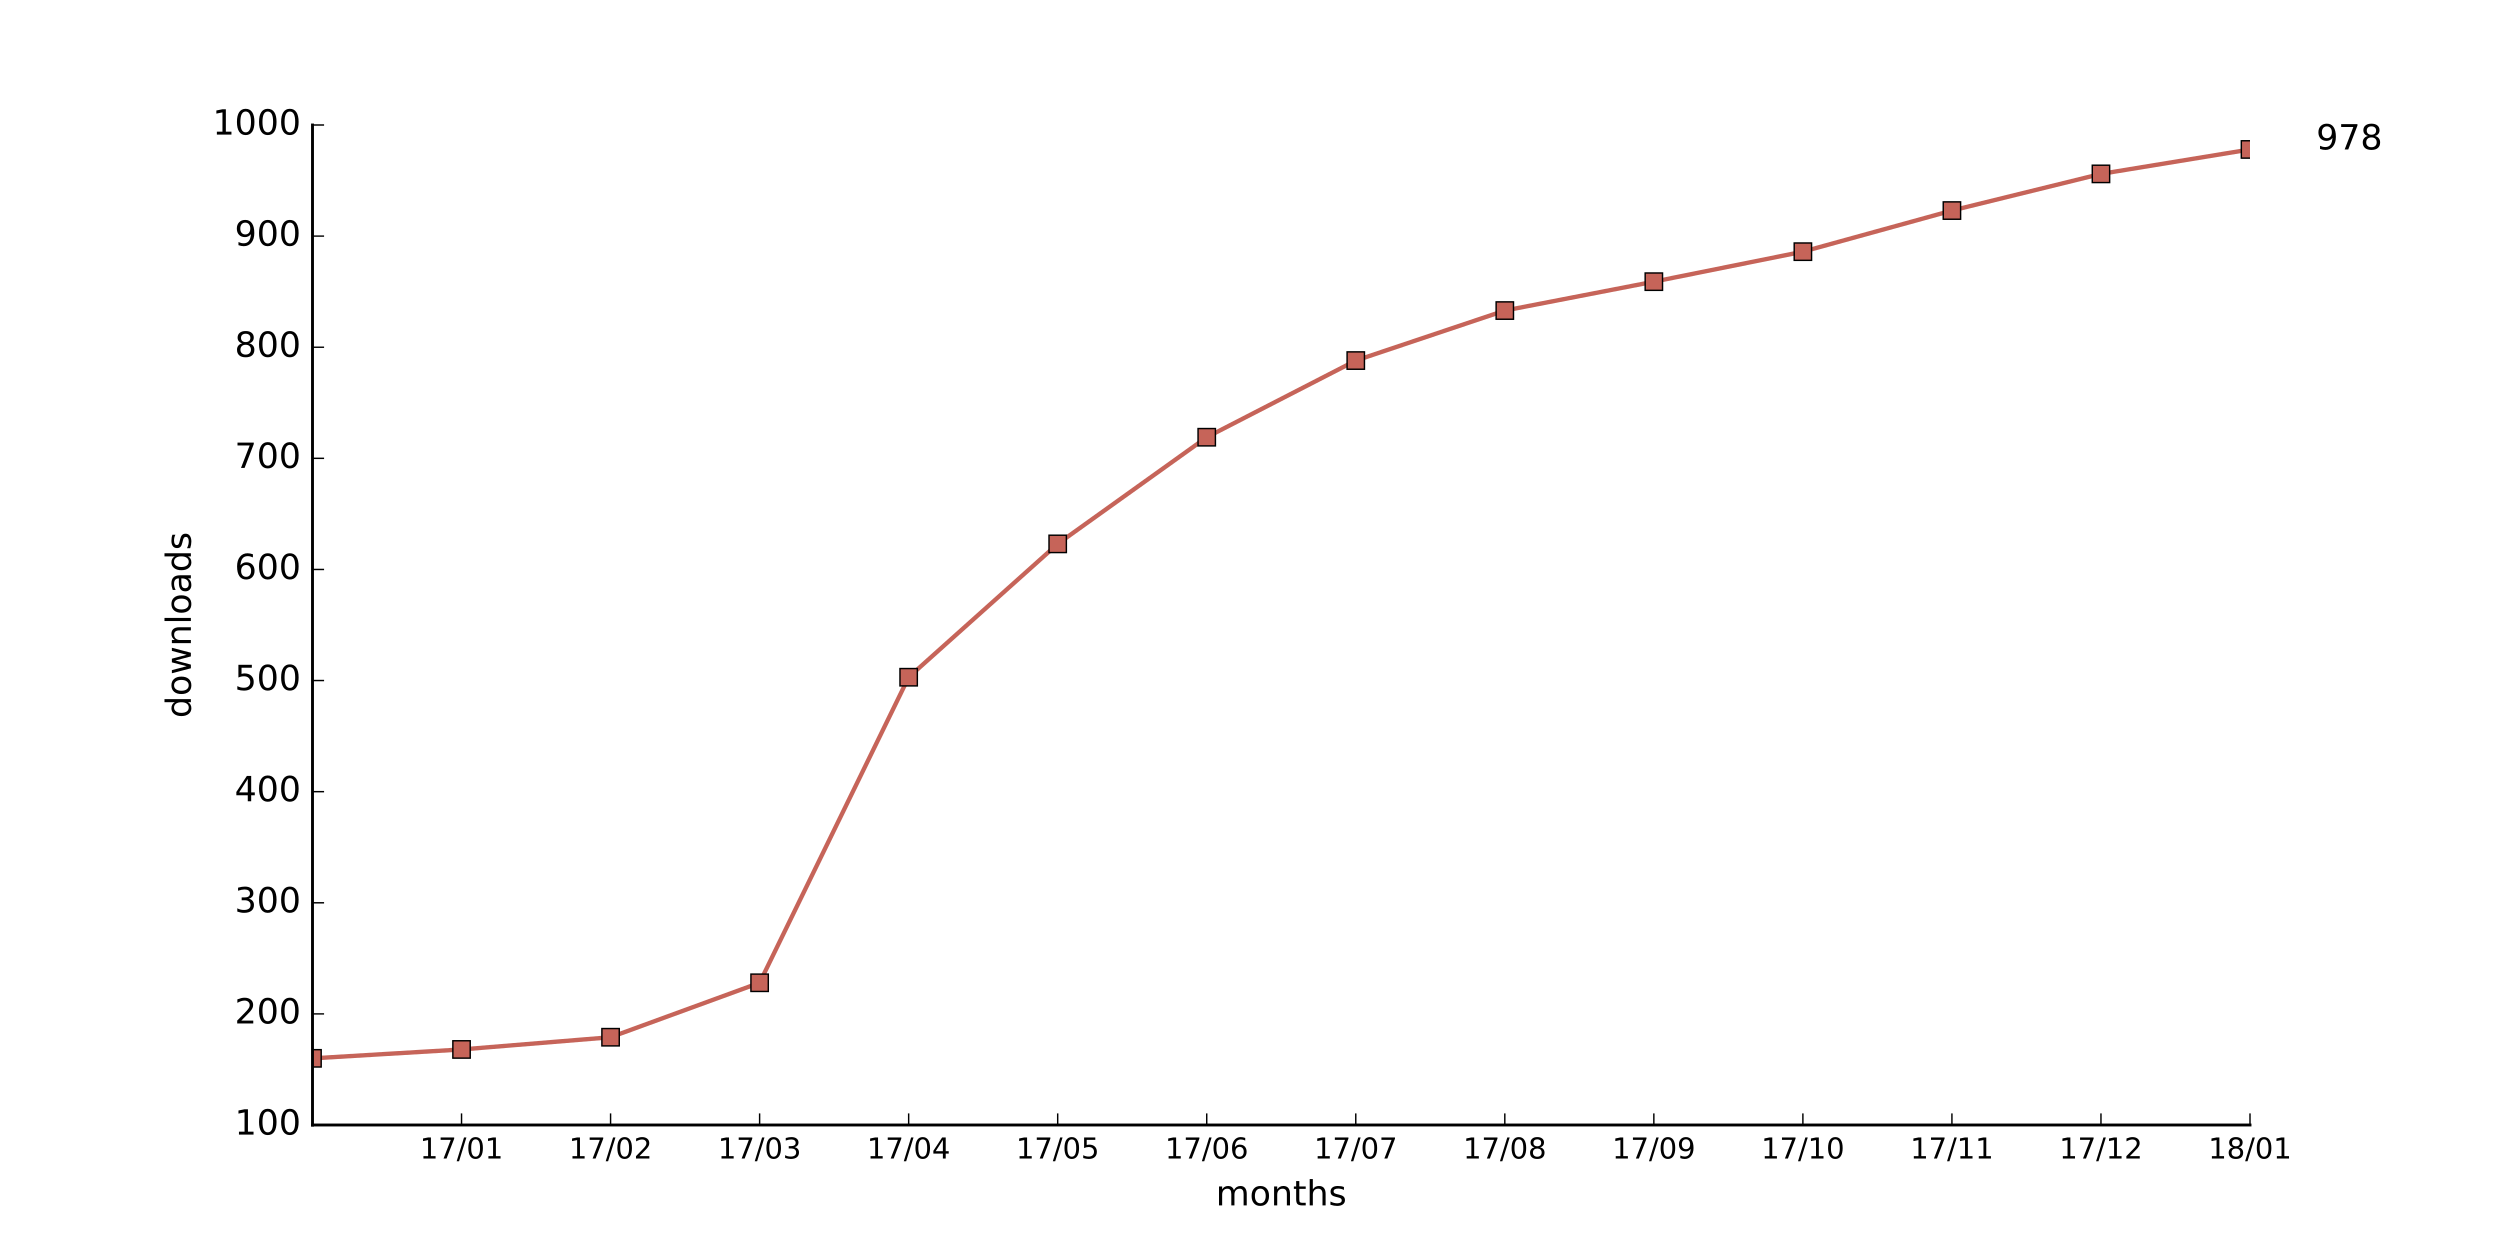
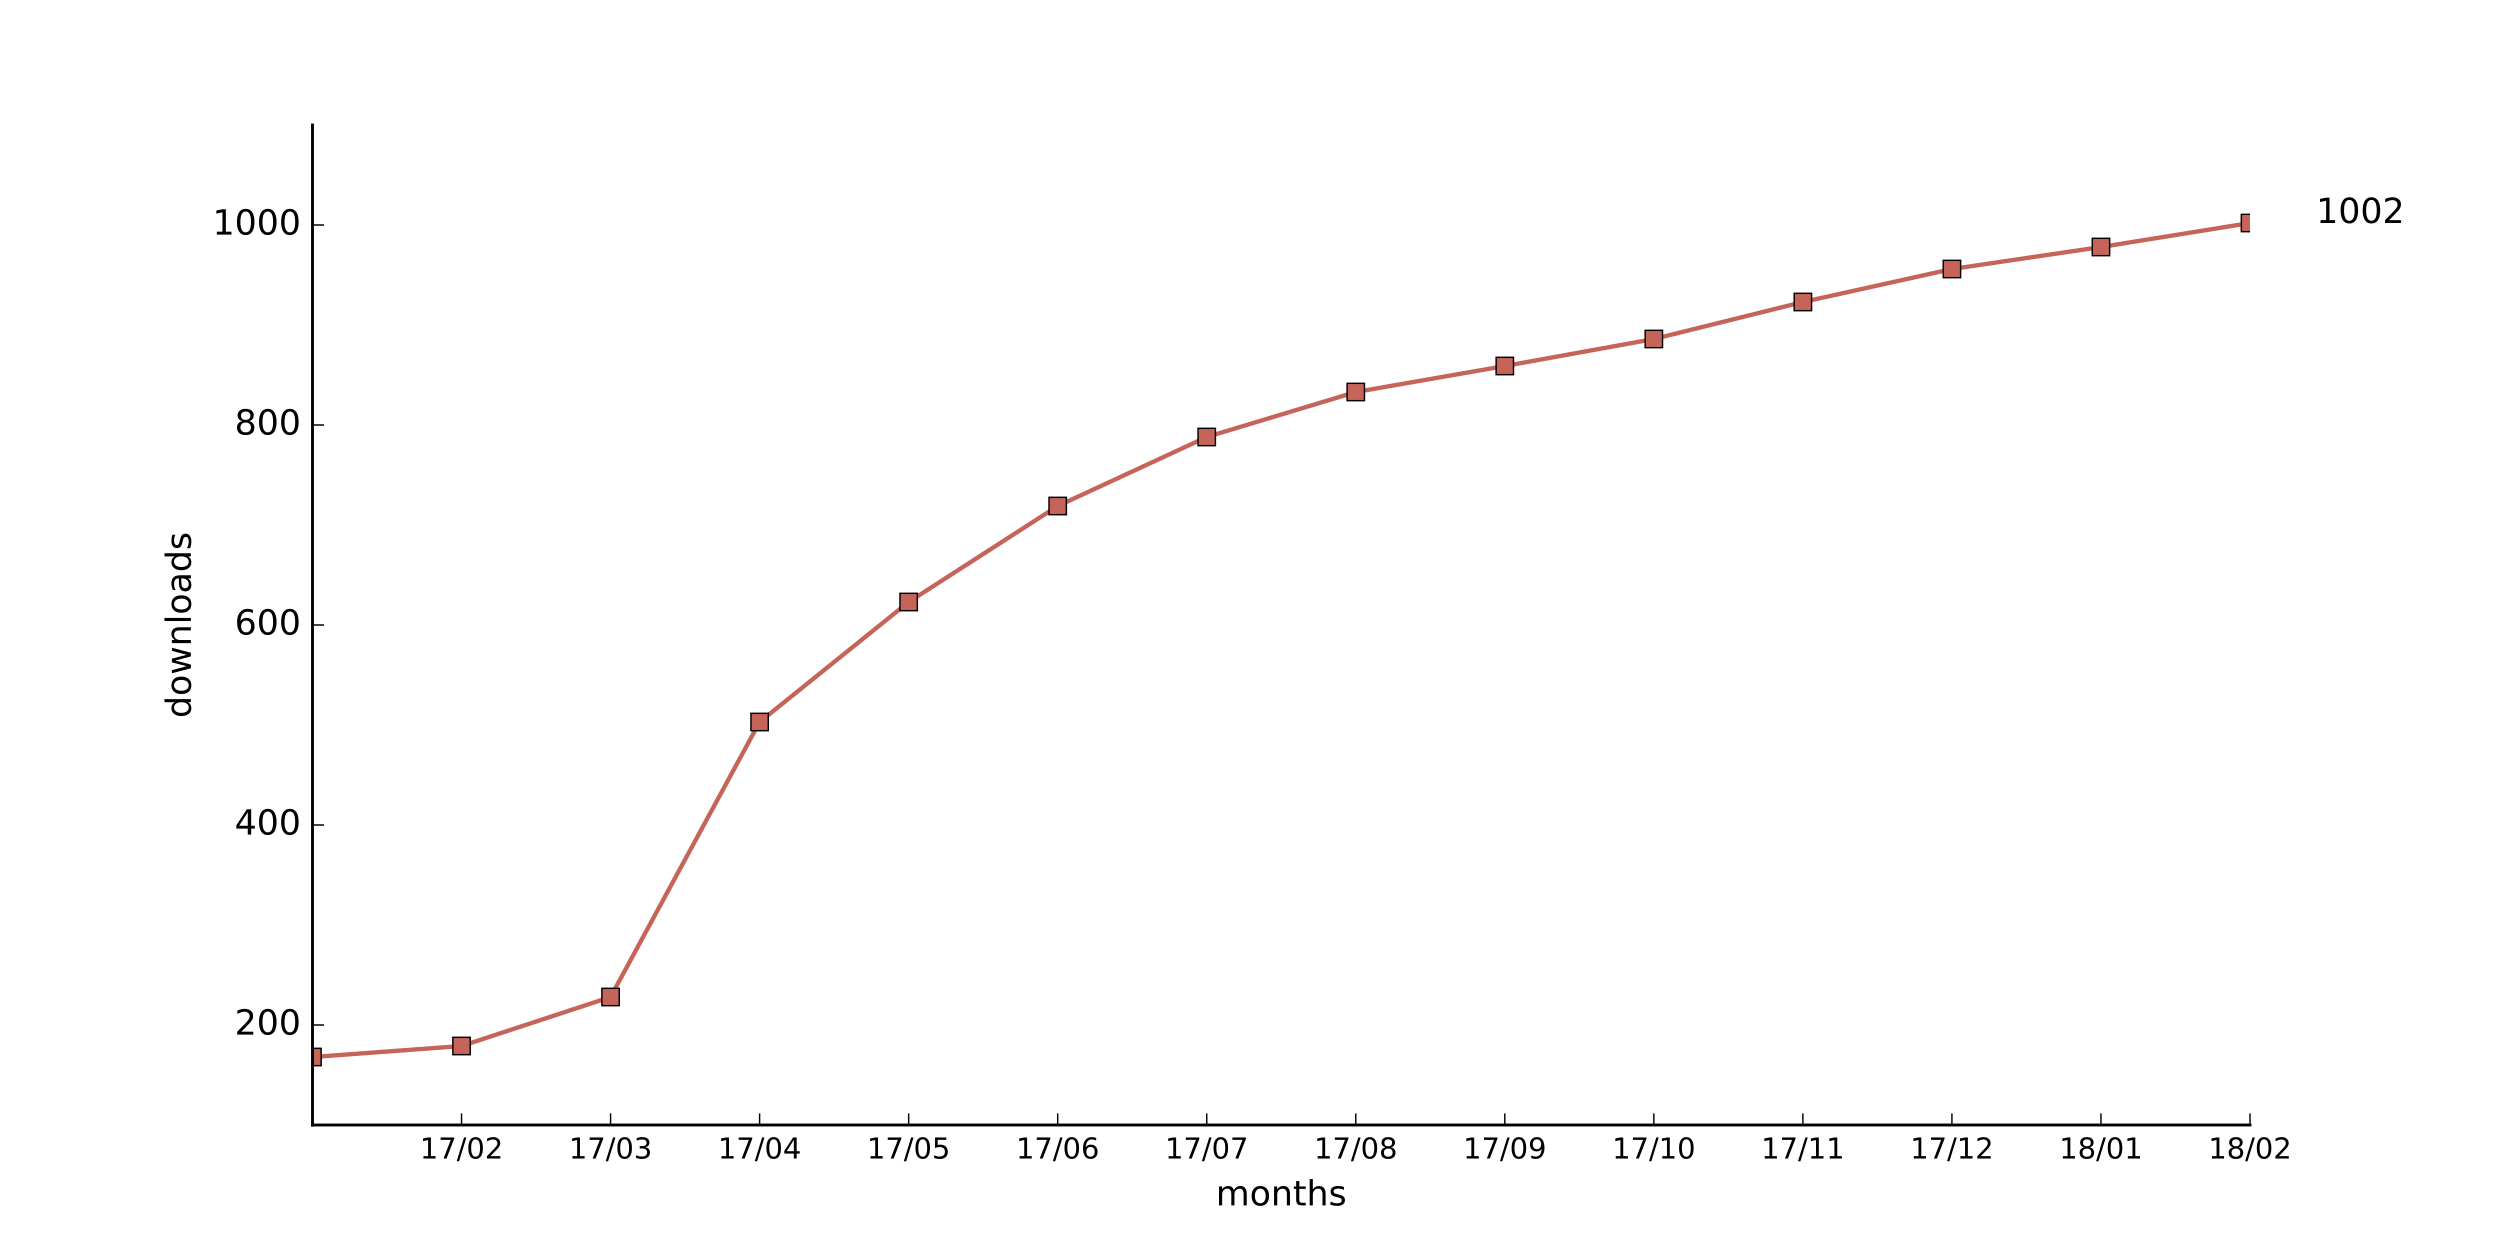
<svg xmlns="http://www.w3.org/2000/svg" xmlns:xlink="http://www.w3.org/1999/xlink" height="432pt" version="1.1" viewBox="0 0 864 432" width="864pt">
  <defs>
    <style type="text/css">
*{stroke-linecap:butt;stroke-linejoin:round;stroke-miterlimit:100000;}
  </style>
  </defs>
  <g id="figure_1">
    <g id="patch_1">
      <path d="M 0 432  L 864 432  L 864 0  L 0 0  z " style="fill:#ffffff;" />
    </g>
    <g id="axes_1">
      <g id="patch_2">
        <path d="M 108 388.8  L 777.6 388.8  L 777.6 43.2  L 108 43.2  z " style="fill:#ffffff;" />
      </g>
      <g id="line2d_1">
-         <path clip-path="url(#p16719abee1)" d="M 108 365.76  L 159.508 362.688  L 211.015 358.464  L 262.523 339.648  L 314.031 234.048  L 365.538 187.968  L 417.046 151.104  L 468.554 124.608  L 520.062 107.328  L 571.569 97.344  L 623.077 86.976  L 674.585 72.768  L 726.092 60.096  L 777.6 51.648  " style="fill:none;stroke:#c66459;stroke-linecap:square;stroke-width:1.5;" />
+         <path clip-path="url(#p588515758a)" d="M 108 365.299  L 159.508 361.498  L 211.015 344.563  L 262.523 249.523  L 314.031 208.051  L 365.538 174.874  L 417.046 151.027  L 468.554 135.475  L 520.062 126.49  L 571.569 117.158  L 623.077 104.371  L 674.585 92.966  L 726.092 85.363  L 777.6 77.069  " style="fill:none;stroke:#c66459;stroke-linecap:square;stroke-width:1.5;" />
      </g>
      <g id="line2d_2">
        <defs>
-           <path d="M -3 3  L 3 3  L 3 -3  L -3 -3  z " id="m13e3f283a0" style="stroke:#000000;stroke-linejoin:miter;stroke-width:0.5;" />
+           <path d="M -3 3  L 3 3  L 3 -3  L -3 -3  z " id="m0e91697b6d" style="stroke:#000000;stroke-linejoin:miter;stroke-width:0.5;" />
        </defs>
-         <g clip-path="url(#p16719abee1)">
-           <use style="fill:#c66459;stroke:#000000;stroke-linejoin:miter;stroke-width:0.5;" x="108.0" xlink:href="#m13e3f283a0" y="365.76" />
-           <use style="fill:#c66459;stroke:#000000;stroke-linejoin:miter;stroke-width:0.5;" x="159.508" xlink:href="#m13e3f283a0" y="362.688" />
-           <use style="fill:#c66459;stroke:#000000;stroke-linejoin:miter;stroke-width:0.5;" x="211.015" xlink:href="#m13e3f283a0" y="358.464" />
-           <use style="fill:#c66459;stroke:#000000;stroke-linejoin:miter;stroke-width:0.5;" x="262.523" xlink:href="#m13e3f283a0" y="339.648" />
-           <use style="fill:#c66459;stroke:#000000;stroke-linejoin:miter;stroke-width:0.5;" x="314.031" xlink:href="#m13e3f283a0" y="234.048" />
-           <use style="fill:#c66459;stroke:#000000;stroke-linejoin:miter;stroke-width:0.5;" x="365.538" xlink:href="#m13e3f283a0" y="187.968" />
-           <use style="fill:#c66459;stroke:#000000;stroke-linejoin:miter;stroke-width:0.5;" x="417.046" xlink:href="#m13e3f283a0" y="151.104" />
-           <use style="fill:#c66459;stroke:#000000;stroke-linejoin:miter;stroke-width:0.5;" x="468.554" xlink:href="#m13e3f283a0" y="124.608" />
-           <use style="fill:#c66459;stroke:#000000;stroke-linejoin:miter;stroke-width:0.5;" x="520.062" xlink:href="#m13e3f283a0" y="107.328" />
-           <use style="fill:#c66459;stroke:#000000;stroke-linejoin:miter;stroke-width:0.5;" x="571.569" xlink:href="#m13e3f283a0" y="97.344" />
-           <use style="fill:#c66459;stroke:#000000;stroke-linejoin:miter;stroke-width:0.5;" x="623.077" xlink:href="#m13e3f283a0" y="86.976" />
-           <use style="fill:#c66459;stroke:#000000;stroke-linejoin:miter;stroke-width:0.5;" x="674.585" xlink:href="#m13e3f283a0" y="72.768" />
-           <use style="fill:#c66459;stroke:#000000;stroke-linejoin:miter;stroke-width:0.5;" x="726.092" xlink:href="#m13e3f283a0" y="60.096" />
-           <use style="fill:#c66459;stroke:#000000;stroke-linejoin:miter;stroke-width:0.5;" x="777.6" xlink:href="#m13e3f283a0" y="51.648" />
+         <g clip-path="url(#p588515758a)">
+           <use style="fill:#c66459;stroke:#000000;stroke-linejoin:miter;stroke-width:0.5;" x="108.0" xlink:href="#m0e91697b6d" y="365.299" />
+           <use style="fill:#c66459;stroke:#000000;stroke-linejoin:miter;stroke-width:0.5;" x="159.508" xlink:href="#m0e91697b6d" y="361.498" />
+           <use style="fill:#c66459;stroke:#000000;stroke-linejoin:miter;stroke-width:0.5;" x="211.015" xlink:href="#m0e91697b6d" y="344.563" />
+           <use style="fill:#c66459;stroke:#000000;stroke-linejoin:miter;stroke-width:0.5;" x="262.523" xlink:href="#m0e91697b6d" y="249.523" />
+           <use style="fill:#c66459;stroke:#000000;stroke-linejoin:miter;stroke-width:0.5;" x="314.031" xlink:href="#m0e91697b6d" y="208.051" />
+           <use style="fill:#c66459;stroke:#000000;stroke-linejoin:miter;stroke-width:0.5;" x="365.538" xlink:href="#m0e91697b6d" y="174.874" />
+           <use style="fill:#c66459;stroke:#000000;stroke-linejoin:miter;stroke-width:0.5;" x="417.046" xlink:href="#m0e91697b6d" y="151.027" />
+           <use style="fill:#c66459;stroke:#000000;stroke-linejoin:miter;stroke-width:0.5;" x="468.554" xlink:href="#m0e91697b6d" y="135.475" />
+           <use style="fill:#c66459;stroke:#000000;stroke-linejoin:miter;stroke-width:0.5;" x="520.062" xlink:href="#m0e91697b6d" y="126.49" />
+           <use style="fill:#c66459;stroke:#000000;stroke-linejoin:miter;stroke-width:0.5;" x="571.569" xlink:href="#m0e91697b6d" y="117.158" />
+           <use style="fill:#c66459;stroke:#000000;stroke-linejoin:miter;stroke-width:0.5;" x="623.077" xlink:href="#m0e91697b6d" y="104.371" />
+           <use style="fill:#c66459;stroke:#000000;stroke-linejoin:miter;stroke-width:0.5;" x="674.585" xlink:href="#m0e91697b6d" y="92.966" />
+           <use style="fill:#c66459;stroke:#000000;stroke-linejoin:miter;stroke-width:0.5;" x="726.092" xlink:href="#m0e91697b6d" y="85.363" />
+           <use style="fill:#c66459;stroke:#000000;stroke-linejoin:miter;stroke-width:0.5;" x="777.6" xlink:href="#m0e91697b6d" y="77.069" />
        </g>
      </g>
      <g id="patch_3">
        <path d="M 108 388.8  L 777.6 388.8  " style="fill:none;stroke:#000000;stroke-linecap:square;stroke-linejoin:miter;" />
      </g>
      <g id="patch_4">
        <path d="M 108 388.8  L 108 43.2  " style="fill:none;stroke:#000000;stroke-linecap:square;stroke-linejoin:miter;" />
      </g>
      <g id="matplotlib.axis_1">
        <g id="xtick_1">
          <g id="line2d_3">
            <defs>
-               <path d="M 0 0  L 0 -4  " id="m7a88d73bdf" style="stroke:#000000;stroke-width:0.5;" />
-             </defs>
-             <g>
-               <use style="stroke:#000000;stroke-width:0.5;" x="159.508" xlink:href="#m7a88d73bdf" y="388.8" />
+               <path d="M 0 0  L 0 -4  " id="md944d66ebb" style="stroke:#000000;stroke-width:0.5;" />
+             </defs>
+             <g>
+               <use style="stroke:#000000;stroke-width:0.5;" x="159.508" xlink:href="#md944d66ebb" y="388.8" />
            </g>
          </g>
          <g id="text_1">
            <defs>
+               <path d="M 19.188 8.297  L 53.609 8.297  L 53.609 0  L 7.328 0  L 7.328 8.297  Q 12.938 14.109 22.625 23.891  Q 32.328 33.688 34.812 36.531  Q 39.547 41.844 41.422 45.531  Q 43.312 49.219 43.312 52.781  Q 43.312 58.594 39.234 62.25  Q 35.156 65.922 28.609 65.922  Q 23.969 65.922 18.812 64.312  Q 13.672 62.703 7.812 59.422  L 7.812 69.391  Q 13.766 71.781 18.938 73  Q 24.125 74.219 28.422 74.219  Q 39.75 74.219 46.484 68.547  Q 53.219 62.891 53.219 53.422  Q 53.219 48.922 51.531 44.891  Q 49.859 40.875 45.406 35.406  Q 44.188 33.984 37.641 27.219  Q 31.109 20.453 19.188 8.297  " id="BitstreamVeraSans-Roman-32" />
              <path d="M 31.781 66.406  Q 24.172 66.406 20.328 58.906  Q 16.5 51.422 16.5 36.375  Q 16.5 21.391 20.328 13.891  Q 24.172 6.391 31.781 6.391  Q 39.453 6.391 43.281 13.891  Q 47.125 21.391 47.125 36.375  Q 47.125 51.422 43.281 58.906  Q 39.453 66.406 31.781 66.406  M 31.781 74.219  Q 44.047 74.219 50.516 64.516  Q 56.984 54.828 56.984 36.375  Q 56.984 17.969 50.516 8.266  Q 44.047 -1.422 31.781 -1.422  Q 19.531 -1.422 13.062 8.266  Q 6.594 17.969 6.594 36.375  Q 6.594 54.828 13.062 64.516  Q 19.531 74.219 31.781 74.219  " id="BitstreamVeraSans-Roman-30" />
              <path d="M 12.406 8.297  L 28.516 8.297  L 28.516 63.922  L 10.984 60.406  L 10.984 69.391  L 28.422 72.906  L 38.281 72.906  L 38.281 8.297  L 54.391 8.297  L 54.391 0  L 12.406 0  z " id="BitstreamVeraSans-Roman-31" />
              <path d="M 8.203 72.906  L 55.078 72.906  L 55.078 68.703  L 28.609 0  L 18.312 0  L 43.219 64.594  L 8.203 64.594  z " id="BitstreamVeraSans-Roman-37" />
              <path d="M 25.391 72.906  L 33.688 72.906  L 8.297 -9.281  L 0 -9.281  z " id="BitstreamVeraSans-Roman-2f" />
            </defs>
            <g transform="translate(145.0983 400.3984)scale(0.1 -0.1)">
              <use xlink:href="#BitstreamVeraSans-Roman-31" />
              <use x="63.623" xlink:href="#BitstreamVeraSans-Roman-37" />
              <use x="127.246" xlink:href="#BitstreamVeraSans-Roman-2f" />
              <use x="160.938" xlink:href="#BitstreamVeraSans-Roman-30" />
-               <use x="224.561" xlink:href="#BitstreamVeraSans-Roman-31" />
+               <use x="224.561" xlink:href="#BitstreamVeraSans-Roman-32" />
            </g>
          </g>
        </g>
        <g id="xtick_2">
          <g id="line2d_4">
            <g>
-               <use style="stroke:#000000;stroke-width:0.5;" x="211.015" xlink:href="#m7a88d73bdf" y="388.8" />
+               <use style="stroke:#000000;stroke-width:0.5;" x="211.015" xlink:href="#md944d66ebb" y="388.8" />
            </g>
          </g>
          <g id="text_2">
            <defs>
-               <path d="M 19.188 8.297  L 53.609 8.297  L 53.609 0  L 7.328 0  L 7.328 8.297  Q 12.938 14.109 22.625 23.891  Q 32.328 33.688 34.812 36.531  Q 39.547 41.844 41.422 45.531  Q 43.312 49.219 43.312 52.781  Q 43.312 58.594 39.234 62.25  Q 35.156 65.922 28.609 65.922  Q 23.969 65.922 18.812 64.312  Q 13.672 62.703 7.812 59.422  L 7.812 69.391  Q 13.766 71.781 18.938 73  Q 24.125 74.219 28.422 74.219  Q 39.75 74.219 46.484 68.547  Q 53.219 62.891 53.219 53.422  Q 53.219 48.922 51.531 44.891  Q 49.859 40.875 45.406 35.406  Q 44.188 33.984 37.641 27.219  Q 31.109 20.453 19.188 8.297  " id="BitstreamVeraSans-Roman-32" />
+               <path d="M 40.578 39.312  Q 47.656 37.797 51.625 33  Q 55.609 28.219 55.609 21.188  Q 55.609 10.406 48.188 4.484  Q 40.766 -1.422 27.094 -1.422  Q 22.516 -1.422 17.656 -0.516  Q 12.797 0.391 7.625 2.203  L 7.625 11.719  Q 11.719 9.328 16.594 8.109  Q 21.484 6.891 26.812 6.891  Q 36.078 6.891 40.938 10.547  Q 45.797 14.203 45.797 21.188  Q 45.797 27.641 41.281 31.266  Q 36.766 34.906 28.719 34.906  L 20.219 34.906  L 20.219 43.016  L 29.109 43.016  Q 36.375 43.016 40.234 45.922  Q 44.094 48.828 44.094 54.297  Q 44.094 59.906 40.109 62.906  Q 36.141 65.922 28.719 65.922  Q 24.656 65.922 20.016 65.031  Q 15.375 64.156 9.812 62.312  L 9.812 71.094  Q 15.438 72.656 20.344 73.438  Q 25.25 74.219 29.594 74.219  Q 40.828 74.219 47.359 69.109  Q 53.906 64.016 53.906 55.328  Q 53.906 49.266 50.438 45.094  Q 46.969 40.922 40.578 39.312  " id="BitstreamVeraSans-Roman-33" />
            </defs>
            <g transform="translate(196.606 400.3984)scale(0.1 -0.1)">
              <use xlink:href="#BitstreamVeraSans-Roman-31" />
              <use x="63.623" xlink:href="#BitstreamVeraSans-Roman-37" />
              <use x="127.246" xlink:href="#BitstreamVeraSans-Roman-2f" />
              <use x="160.938" xlink:href="#BitstreamVeraSans-Roman-30" />
-               <use x="224.561" xlink:href="#BitstreamVeraSans-Roman-32" />
+               <use x="224.561" xlink:href="#BitstreamVeraSans-Roman-33" />
            </g>
          </g>
        </g>
        <g id="xtick_3">
          <g id="line2d_5">
            <g>
-               <use style="stroke:#000000;stroke-width:0.5;" x="262.523" xlink:href="#m7a88d73bdf" y="388.8" />
+               <use style="stroke:#000000;stroke-width:0.5;" x="262.523" xlink:href="#md944d66ebb" y="388.8" />
            </g>
          </g>
          <g id="text_3">
            <defs>
-               <path d="M 40.578 39.312  Q 47.656 37.797 51.625 33  Q 55.609 28.219 55.609 21.188  Q 55.609 10.406 48.188 4.484  Q 40.766 -1.422 27.094 -1.422  Q 22.516 -1.422 17.656 -0.516  Q 12.797 0.391 7.625 2.203  L 7.625 11.719  Q 11.719 9.328 16.594 8.109  Q 21.484 6.891 26.812 6.891  Q 36.078 6.891 40.938 10.547  Q 45.797 14.203 45.797 21.188  Q 45.797 27.641 41.281 31.266  Q 36.766 34.906 28.719 34.906  L 20.219 34.906  L 20.219 43.016  L 29.109 43.016  Q 36.375 43.016 40.234 45.922  Q 44.094 48.828 44.094 54.297  Q 44.094 59.906 40.109 62.906  Q 36.141 65.922 28.719 65.922  Q 24.656 65.922 20.016 65.031  Q 15.375 64.156 9.812 62.312  L 9.812 71.094  Q 15.438 72.656 20.344 73.438  Q 25.25 74.219 29.594 74.219  Q 40.828 74.219 47.359 69.109  Q 53.906 64.016 53.906 55.328  Q 53.906 49.266 50.438 45.094  Q 46.969 40.922 40.578 39.312  " id="BitstreamVeraSans-Roman-33" />
+               <path d="M 37.797 64.312  L 12.891 25.391  L 37.797 25.391  z M 35.203 72.906  L 47.609 72.906  L 47.609 25.391  L 58.016 25.391  L 58.016 17.188  L 47.609 17.188  L 47.609 0  L 37.797 0  L 37.797 17.188  L 4.891 17.188  L 4.891 26.703  z " id="BitstreamVeraSans-Roman-34" />
            </defs>
            <g transform="translate(248.1137 400.3984)scale(0.1 -0.1)">
              <use xlink:href="#BitstreamVeraSans-Roman-31" />
              <use x="63.623" xlink:href="#BitstreamVeraSans-Roman-37" />
              <use x="127.246" xlink:href="#BitstreamVeraSans-Roman-2f" />
              <use x="160.938" xlink:href="#BitstreamVeraSans-Roman-30" />
-               <use x="224.561" xlink:href="#BitstreamVeraSans-Roman-33" />
+               <use x="224.561" xlink:href="#BitstreamVeraSans-Roman-34" />
            </g>
          </g>
        </g>
        <g id="xtick_4">
          <g id="line2d_6">
            <g>
-               <use style="stroke:#000000;stroke-width:0.5;" x="314.031" xlink:href="#m7a88d73bdf" y="388.8" />
+               <use style="stroke:#000000;stroke-width:0.5;" x="314.031" xlink:href="#md944d66ebb" y="388.8" />
            </g>
          </g>
          <g id="text_4">
            <defs>
-               <path d="M 37.797 64.312  L 12.891 25.391  L 37.797 25.391  z M 35.203 72.906  L 47.609 72.906  L 47.609 25.391  L 58.016 25.391  L 58.016 17.188  L 47.609 17.188  L 47.609 0  L 37.797 0  L 37.797 17.188  L 4.891 17.188  L 4.891 26.703  z " id="BitstreamVeraSans-Roman-34" />
+               <path d="M 10.797 72.906  L 49.516 72.906  L 49.516 64.594  L 19.828 64.594  L 19.828 46.734  Q 21.969 47.469 24.109 47.828  Q 26.266 48.188 28.422 48.188  Q 40.625 48.188 47.75 41.5  Q 54.891 34.812 54.891 23.391  Q 54.891 11.625 47.562 5.094  Q 40.234 -1.422 26.906 -1.422  Q 22.312 -1.422 17.547 -0.641  Q 12.797 0.141 7.719 1.703  L 7.719 11.625  Q 12.109 9.234 16.797 8.062  Q 21.484 6.891 26.703 6.891  Q 35.156 6.891 40.078 11.328  Q 45.016 15.766 45.016 23.391  Q 45.016 31 40.078 35.438  Q 35.156 39.891 26.703 39.891  Q 22.75 39.891 18.812 39.016  Q 14.891 38.141 10.797 36.281  z " id="BitstreamVeraSans-Roman-35" />
            </defs>
            <g transform="translate(299.6214 400.3984)scale(0.1 -0.1)">
              <use xlink:href="#BitstreamVeraSans-Roman-31" />
              <use x="63.623" xlink:href="#BitstreamVeraSans-Roman-37" />
              <use x="127.246" xlink:href="#BitstreamVeraSans-Roman-2f" />
              <use x="160.938" xlink:href="#BitstreamVeraSans-Roman-30" />
-               <use x="224.561" xlink:href="#BitstreamVeraSans-Roman-34" />
+               <use x="224.561" xlink:href="#BitstreamVeraSans-Roman-35" />
            </g>
          </g>
        </g>
        <g id="xtick_5">
          <g id="line2d_7">
            <g>
-               <use style="stroke:#000000;stroke-width:0.5;" x="365.538" xlink:href="#m7a88d73bdf" y="388.8" />
+               <use style="stroke:#000000;stroke-width:0.5;" x="365.538" xlink:href="#md944d66ebb" y="388.8" />
            </g>
          </g>
          <g id="text_5">
            <defs>
-               <path d="M 10.797 72.906  L 49.516 72.906  L 49.516 64.594  L 19.828 64.594  L 19.828 46.734  Q 21.969 47.469 24.109 47.828  Q 26.266 48.188 28.422 48.188  Q 40.625 48.188 47.75 41.5  Q 54.891 34.812 54.891 23.391  Q 54.891 11.625 47.562 5.094  Q 40.234 -1.422 26.906 -1.422  Q 22.312 -1.422 17.547 -0.641  Q 12.797 0.141 7.719 1.703  L 7.719 11.625  Q 12.109 9.234 16.797 8.062  Q 21.484 6.891 26.703 6.891  Q 35.156 6.891 40.078 11.328  Q 45.016 15.766 45.016 23.391  Q 45.016 31 40.078 35.438  Q 35.156 39.891 26.703 39.891  Q 22.75 39.891 18.812 39.016  Q 14.891 38.141 10.797 36.281  z " id="BitstreamVeraSans-Roman-35" />
+               <path d="M 33.016 40.375  Q 26.375 40.375 22.484 35.828  Q 18.609 31.297 18.609 23.391  Q 18.609 15.531 22.484 10.953  Q 26.375 6.391 33.016 6.391  Q 39.656 6.391 43.531 10.953  Q 47.406 15.531 47.406 23.391  Q 47.406 31.297 43.531 35.828  Q 39.656 40.375 33.016 40.375  M 52.594 71.297  L 52.594 62.312  Q 48.875 64.062 45.094 64.984  Q 41.312 65.922 37.594 65.922  Q 27.828 65.922 22.672 59.328  Q 17.531 52.734 16.797 39.406  Q 19.672 43.656 24.016 45.922  Q 28.375 48.188 33.594 48.188  Q 44.578 48.188 50.953 41.516  Q 57.328 34.859 57.328 23.391  Q 57.328 12.156 50.688 5.359  Q 44.047 -1.422 33.016 -1.422  Q 20.359 -1.422 13.672 8.266  Q 6.984 17.969 6.984 36.375  Q 6.984 53.656 15.188 63.938  Q 23.391 74.219 37.203 74.219  Q 40.922 74.219 44.703 73.484  Q 48.484 72.75 52.594 71.297  " id="BitstreamVeraSans-Roman-36" />
            </defs>
            <g transform="translate(351.1291 400.3984)scale(0.1 -0.1)">
              <use xlink:href="#BitstreamVeraSans-Roman-31" />
              <use x="63.623" xlink:href="#BitstreamVeraSans-Roman-37" />
              <use x="127.246" xlink:href="#BitstreamVeraSans-Roman-2f" />
              <use x="160.938" xlink:href="#BitstreamVeraSans-Roman-30" />
-               <use x="224.561" xlink:href="#BitstreamVeraSans-Roman-35" />
+               <use x="224.561" xlink:href="#BitstreamVeraSans-Roman-36" />
            </g>
          </g>
        </g>
        <g id="xtick_6">
          <g id="line2d_8">
            <g>
-               <use style="stroke:#000000;stroke-width:0.5;" x="417.046" xlink:href="#m7a88d73bdf" y="388.8" />
+               <use style="stroke:#000000;stroke-width:0.5;" x="417.046" xlink:href="#md944d66ebb" y="388.8" />
            </g>
          </g>
          <g id="text_6">
-             <defs>
-               <path d="M 33.016 40.375  Q 26.375 40.375 22.484 35.828  Q 18.609 31.297 18.609 23.391  Q 18.609 15.531 22.484 10.953  Q 26.375 6.391 33.016 6.391  Q 39.656 6.391 43.531 10.953  Q 47.406 15.531 47.406 23.391  Q 47.406 31.297 43.531 35.828  Q 39.656 40.375 33.016 40.375  M 52.594 71.297  L 52.594 62.312  Q 48.875 64.062 45.094 64.984  Q 41.312 65.922 37.594 65.922  Q 27.828 65.922 22.672 59.328  Q 17.531 52.734 16.797 39.406  Q 19.672 43.656 24.016 45.922  Q 28.375 48.188 33.594 48.188  Q 44.578 48.188 50.953 41.516  Q 57.328 34.859 57.328 23.391  Q 57.328 12.156 50.688 5.359  Q 44.047 -1.422 33.016 -1.422  Q 20.359 -1.422 13.672 8.266  Q 6.984 17.969 6.984 36.375  Q 6.984 53.656 15.188 63.938  Q 23.391 74.219 37.203 74.219  Q 40.922 74.219 44.703 73.484  Q 48.484 72.75 52.594 71.297  " id="BitstreamVeraSans-Roman-36" />
-             </defs>
            <g transform="translate(402.6368 400.3984)scale(0.1 -0.1)">
              <use xlink:href="#BitstreamVeraSans-Roman-31" />
              <use x="63.623" xlink:href="#BitstreamVeraSans-Roman-37" />
              <use x="127.246" xlink:href="#BitstreamVeraSans-Roman-2f" />
              <use x="160.938" xlink:href="#BitstreamVeraSans-Roman-30" />
-               <use x="224.561" xlink:href="#BitstreamVeraSans-Roman-36" />
+               <use x="224.561" xlink:href="#BitstreamVeraSans-Roman-37" />
            </g>
          </g>
        </g>
        <g id="xtick_7">
          <g id="line2d_9">
            <g>
-               <use style="stroke:#000000;stroke-width:0.5;" x="468.554" xlink:href="#m7a88d73bdf" y="388.8" />
+               <use style="stroke:#000000;stroke-width:0.5;" x="468.554" xlink:href="#md944d66ebb" y="388.8" />
            </g>
          </g>
          <g id="text_7">
+             <defs>
+               <path d="M 31.781 34.625  Q 24.75 34.625 20.719 30.859  Q 16.703 27.094 16.703 20.516  Q 16.703 13.922 20.719 10.156  Q 24.75 6.391 31.781 6.391  Q 38.812 6.391 42.859 10.172  Q 46.922 13.969 46.922 20.516  Q 46.922 27.094 42.891 30.859  Q 38.875 34.625 31.781 34.625  M 21.922 38.812  Q 15.578 40.375 12.031 44.719  Q 8.5 49.078 8.5 55.328  Q 8.5 64.062 14.719 69.141  Q 20.953 74.219 31.781 74.219  Q 42.672 74.219 48.875 69.141  Q 55.078 64.062 55.078 55.328  Q 55.078 49.078 51.531 44.719  Q 48 40.375 41.703 38.812  Q 48.828 37.156 52.797 32.312  Q 56.781 27.484 56.781 20.516  Q 56.781 9.906 50.312 4.234  Q 43.844 -1.422 31.781 -1.422  Q 19.734 -1.422 13.25 4.234  Q 6.781 9.906 6.781 20.516  Q 6.781 27.484 10.781 32.312  Q 14.797 37.156 21.922 38.812  M 18.312 54.391  Q 18.312 48.734 21.844 45.562  Q 25.391 42.391 31.781 42.391  Q 38.141 42.391 41.719 45.562  Q 45.312 48.734 45.312 54.391  Q 45.312 60.062 41.719 63.234  Q 38.141 66.406 31.781 66.406  Q 25.391 66.406 21.844 63.234  Q 18.312 60.062 18.312 54.391  " id="BitstreamVeraSans-Roman-38" />
+             </defs>
            <g transform="translate(454.1445 400.3984)scale(0.1 -0.1)">
              <use xlink:href="#BitstreamVeraSans-Roman-31" />
              <use x="63.623" xlink:href="#BitstreamVeraSans-Roman-37" />
              <use x="127.246" xlink:href="#BitstreamVeraSans-Roman-2f" />
              <use x="160.938" xlink:href="#BitstreamVeraSans-Roman-30" />
-               <use x="224.561" xlink:href="#BitstreamVeraSans-Roman-37" />
+               <use x="224.561" xlink:href="#BitstreamVeraSans-Roman-38" />
            </g>
          </g>
        </g>
        <g id="xtick_8">
          <g id="line2d_10">
            <g>
-               <use style="stroke:#000000;stroke-width:0.5;" x="520.062" xlink:href="#m7a88d73bdf" y="388.8" />
+               <use style="stroke:#000000;stroke-width:0.5;" x="520.062" xlink:href="#md944d66ebb" y="388.8" />
            </g>
          </g>
          <g id="text_8">
            <defs>
-               <path d="M 31.781 34.625  Q 24.75 34.625 20.719 30.859  Q 16.703 27.094 16.703 20.516  Q 16.703 13.922 20.719 10.156  Q 24.75 6.391 31.781 6.391  Q 38.812 6.391 42.859 10.172  Q 46.922 13.969 46.922 20.516  Q 46.922 27.094 42.891 30.859  Q 38.875 34.625 31.781 34.625  M 21.922 38.812  Q 15.578 40.375 12.031 44.719  Q 8.5 49.078 8.5 55.328  Q 8.5 64.062 14.719 69.141  Q 20.953 74.219 31.781 74.219  Q 42.672 74.219 48.875 69.141  Q 55.078 64.062 55.078 55.328  Q 55.078 49.078 51.531 44.719  Q 48 40.375 41.703 38.812  Q 48.828 37.156 52.797 32.312  Q 56.781 27.484 56.781 20.516  Q 56.781 9.906 50.312 4.234  Q 43.844 -1.422 31.781 -1.422  Q 19.734 -1.422 13.25 4.234  Q 6.781 9.906 6.781 20.516  Q 6.781 27.484 10.781 32.312  Q 14.797 37.156 21.922 38.812  M 18.312 54.391  Q 18.312 48.734 21.844 45.562  Q 25.391 42.391 31.781 42.391  Q 38.141 42.391 41.719 45.562  Q 45.312 48.734 45.312 54.391  Q 45.312 60.062 41.719 63.234  Q 38.141 66.406 31.781 66.406  Q 25.391 66.406 21.844 63.234  Q 18.312 60.062 18.312 54.391  " id="BitstreamVeraSans-Roman-38" />
+               <path d="M 10.984 1.516  L 10.984 10.5  Q 14.703 8.734 18.5 7.812  Q 22.312 6.891 25.984 6.891  Q 35.75 6.891 40.891 13.453  Q 46.047 20.016 46.781 33.406  Q 43.953 29.203 39.594 26.953  Q 35.25 24.703 29.984 24.703  Q 19.047 24.703 12.672 31.312  Q 6.297 37.938 6.297 49.422  Q 6.297 60.641 12.938 67.422  Q 19.578 74.219 30.609 74.219  Q 43.266 74.219 49.922 64.516  Q 56.594 54.828 56.594 36.375  Q 56.594 19.141 48.406 8.859  Q 40.234 -1.422 26.422 -1.422  Q 22.703 -1.422 18.891 -0.688  Q 15.094 0.047 10.984 1.516  M 30.609 32.422  Q 37.25 32.422 41.125 36.953  Q 45.016 41.5 45.016 49.422  Q 45.016 57.281 41.125 61.844  Q 37.25 66.406 30.609 66.406  Q 23.969 66.406 20.094 61.844  Q 16.219 57.281 16.219 49.422  Q 16.219 41.5 20.094 36.953  Q 23.969 32.422 30.609 32.422  " id="BitstreamVeraSans-Roman-39" />
            </defs>
            <g transform="translate(505.6522 400.3984)scale(0.1 -0.1)">
              <use xlink:href="#BitstreamVeraSans-Roman-31" />
              <use x="63.623" xlink:href="#BitstreamVeraSans-Roman-37" />
              <use x="127.246" xlink:href="#BitstreamVeraSans-Roman-2f" />
              <use x="160.938" xlink:href="#BitstreamVeraSans-Roman-30" />
-               <use x="224.561" xlink:href="#BitstreamVeraSans-Roman-38" />
+               <use x="224.561" xlink:href="#BitstreamVeraSans-Roman-39" />
            </g>
          </g>
        </g>
        <g id="xtick_9">
          <g id="line2d_11">
            <g>
-               <use style="stroke:#000000;stroke-width:0.5;" x="571.569" xlink:href="#m7a88d73bdf" y="388.8" />
+               <use style="stroke:#000000;stroke-width:0.5;" x="571.569" xlink:href="#md944d66ebb" y="388.8" />
            </g>
          </g>
          <g id="text_9">
-             <defs>
-               <path d="M 10.984 1.516  L 10.984 10.5  Q 14.703 8.734 18.5 7.812  Q 22.312 6.891 25.984 6.891  Q 35.75 6.891 40.891 13.453  Q 46.047 20.016 46.781 33.406  Q 43.953 29.203 39.594 26.953  Q 35.25 24.703 29.984 24.703  Q 19.047 24.703 12.672 31.312  Q 6.297 37.938 6.297 49.422  Q 6.297 60.641 12.938 67.422  Q 19.578 74.219 30.609 74.219  Q 43.266 74.219 49.922 64.516  Q 56.594 54.828 56.594 36.375  Q 56.594 19.141 48.406 8.859  Q 40.234 -1.422 26.422 -1.422  Q 22.703 -1.422 18.891 -0.688  Q 15.094 0.047 10.984 1.516  M 30.609 32.422  Q 37.25 32.422 41.125 36.953  Q 45.016 41.5 45.016 49.422  Q 45.016 57.281 41.125 61.844  Q 37.25 66.406 30.609 66.406  Q 23.969 66.406 20.094 61.844  Q 16.219 57.281 16.219 49.422  Q 16.219 41.5 20.094 36.953  Q 23.969 32.422 30.609 32.422  " id="BitstreamVeraSans-Roman-39" />
-             </defs>
            <g transform="translate(557.1599 400.3984)scale(0.1 -0.1)">
              <use xlink:href="#BitstreamVeraSans-Roman-31" />
              <use x="63.623" xlink:href="#BitstreamVeraSans-Roman-37" />
              <use x="127.246" xlink:href="#BitstreamVeraSans-Roman-2f" />
-               <use x="160.938" xlink:href="#BitstreamVeraSans-Roman-30" />
-               <use x="224.561" xlink:href="#BitstreamVeraSans-Roman-39" />
+               <use x="160.938" xlink:href="#BitstreamVeraSans-Roman-31" />
+               <use x="224.561" xlink:href="#BitstreamVeraSans-Roman-30" />
            </g>
          </g>
        </g>
        <g id="xtick_10">
          <g id="line2d_12">
            <g>
-               <use style="stroke:#000000;stroke-width:0.5;" x="623.077" xlink:href="#m7a88d73bdf" y="388.8" />
+               <use style="stroke:#000000;stroke-width:0.5;" x="623.077" xlink:href="#md944d66ebb" y="388.8" />
            </g>
          </g>
          <g id="text_10">
            <g transform="translate(608.6675 400.3984)scale(0.1 -0.1)">
              <use xlink:href="#BitstreamVeraSans-Roman-31" />
              <use x="63.623" xlink:href="#BitstreamVeraSans-Roman-37" />
              <use x="127.246" xlink:href="#BitstreamVeraSans-Roman-2f" />
              <use x="160.938" xlink:href="#BitstreamVeraSans-Roman-31" />
-               <use x="224.561" xlink:href="#BitstreamVeraSans-Roman-30" />
+               <use x="224.561" xlink:href="#BitstreamVeraSans-Roman-31" />
            </g>
          </g>
        </g>
        <g id="xtick_11">
          <g id="line2d_13">
            <g>
-               <use style="stroke:#000000;stroke-width:0.5;" x="674.585" xlink:href="#m7a88d73bdf" y="388.8" />
+               <use style="stroke:#000000;stroke-width:0.5;" x="674.585" xlink:href="#md944d66ebb" y="388.8" />
            </g>
          </g>
          <g id="text_11">
            <g transform="translate(660.1752 400.3984)scale(0.1 -0.1)">
              <use xlink:href="#BitstreamVeraSans-Roman-31" />
              <use x="63.623" xlink:href="#BitstreamVeraSans-Roman-37" />
              <use x="127.246" xlink:href="#BitstreamVeraSans-Roman-2f" />
              <use x="160.938" xlink:href="#BitstreamVeraSans-Roman-31" />
-               <use x="224.561" xlink:href="#BitstreamVeraSans-Roman-31" />
+               <use x="224.561" xlink:href="#BitstreamVeraSans-Roman-32" />
            </g>
          </g>
        </g>
        <g id="xtick_12">
          <g id="line2d_14">
            <g>
-               <use style="stroke:#000000;stroke-width:0.5;" x="726.092" xlink:href="#m7a88d73bdf" y="388.8" />
+               <use style="stroke:#000000;stroke-width:0.5;" x="726.092" xlink:href="#md944d66ebb" y="388.8" />
            </g>
          </g>
          <g id="text_12">
            <g transform="translate(711.6829 400.3984)scale(0.1 -0.1)">
              <use xlink:href="#BitstreamVeraSans-Roman-31" />
-               <use x="63.623" xlink:href="#BitstreamVeraSans-Roman-37" />
-               <use x="127.246" xlink:href="#BitstreamVeraSans-Roman-2f" />
-               <use x="160.938" xlink:href="#BitstreamVeraSans-Roman-31" />
-               <use x="224.561" xlink:href="#BitstreamVeraSans-Roman-32" />
+               <use x="63.623" xlink:href="#BitstreamVeraSans-Roman-38" />
+               <use x="127.246" xlink:href="#BitstreamVeraSans-Roman-2f" />
+               <use x="160.938" xlink:href="#BitstreamVeraSans-Roman-30" />
+               <use x="224.561" xlink:href="#BitstreamVeraSans-Roman-31" />
            </g>
          </g>
        </g>
        <g id="xtick_13">
          <g id="line2d_15">
            <g>
-               <use style="stroke:#000000;stroke-width:0.5;" x="777.6" xlink:href="#m7a88d73bdf" y="388.8" />
+               <use style="stroke:#000000;stroke-width:0.5;" x="777.6" xlink:href="#md944d66ebb" y="388.8" />
            </g>
          </g>
          <g id="text_13">
            <g transform="translate(763.1906 400.3984)scale(0.1 -0.1)">
              <use xlink:href="#BitstreamVeraSans-Roman-31" />
              <use x="63.623" xlink:href="#BitstreamVeraSans-Roman-38" />
              <use x="127.246" xlink:href="#BitstreamVeraSans-Roman-2f" />
              <use x="160.938" xlink:href="#BitstreamVeraSans-Roman-30" />
-               <use x="224.561" xlink:href="#BitstreamVeraSans-Roman-31" />
+               <use x="224.561" xlink:href="#BitstreamVeraSans-Roman-32" />
            </g>
          </g>
        </g>
        <g id="text_14">
          <defs>
            <path d="M 54.891 33.016  L 54.891 0  L 45.906 0  L 45.906 32.719  Q 45.906 40.484 42.875 44.328  Q 39.844 48.188 33.797 48.188  Q 26.516 48.188 22.312 43.547  Q 18.109 38.922 18.109 30.906  L 18.109 0  L 9.078 0  L 9.078 54.688  L 18.109 54.688  L 18.109 46.188  Q 21.344 51.125 25.703 53.562  Q 30.078 56 35.797 56  Q 45.219 56 50.047 50.172  Q 54.891 44.344 54.891 33.016  " id="BitstreamVeraSans-Roman-6e" />
            <path d="M 52 44.188  Q 55.375 50.25 60.062 53.125  Q 64.75 56 71.094 56  Q 79.641 56 84.281 50.016  Q 88.922 44.047 88.922 33.016  L 88.922 0  L 79.891 0  L 79.891 32.719  Q 79.891 40.578 77.094 44.375  Q 74.312 48.188 68.609 48.188  Q 61.625 48.188 57.562 43.547  Q 53.516 38.922 53.516 30.906  L 53.516 0  L 44.484 0  L 44.484 32.719  Q 44.484 40.625 41.703 44.406  Q 38.922 48.188 33.109 48.188  Q 26.219 48.188 22.156 43.531  Q 18.109 38.875 18.109 30.906  L 18.109 0  L 9.078 0  L 9.078 54.688  L 18.109 54.688  L 18.109 46.188  Q 21.188 51.219 25.484 53.609  Q 29.781 56 35.688 56  Q 41.656 56 45.828 52.969  Q 50 49.953 52 44.188  " id="BitstreamVeraSans-Roman-6d" />
            <path d="M 30.609 48.391  Q 23.391 48.391 19.188 42.75  Q 14.984 37.109 14.984 27.297  Q 14.984 17.484 19.156 11.844  Q 23.344 6.203 30.609 6.203  Q 37.797 6.203 41.984 11.859  Q 46.188 17.531 46.188 27.297  Q 46.188 37.016 41.984 42.703  Q 37.797 48.391 30.609 48.391  M 30.609 56  Q 42.328 56 49.016 48.375  Q 55.719 40.766 55.719 27.297  Q 55.719 13.875 49.016 6.219  Q 42.328 -1.422 30.609 -1.422  Q 18.844 -1.422 12.172 6.219  Q 5.516 13.875 5.516 27.297  Q 5.516 40.766 12.172 48.375  Q 18.844 56 30.609 56  " id="BitstreamVeraSans-Roman-6f" />
            <path d="M 54.891 33.016  L 54.891 0  L 45.906 0  L 45.906 32.719  Q 45.906 40.484 42.875 44.328  Q 39.844 48.188 33.797 48.188  Q 26.516 48.188 22.312 43.547  Q 18.109 38.922 18.109 30.906  L 18.109 0  L 9.078 0  L 9.078 75.984  L 18.109 75.984  L 18.109 46.188  Q 21.344 51.125 25.703 53.562  Q 30.078 56 35.797 56  Q 45.219 56 50.047 50.172  Q 54.891 44.344 54.891 33.016  " id="BitstreamVeraSans-Roman-68" />
            <path d="M 18.312 70.219  L 18.312 54.688  L 36.812 54.688  L 36.812 47.703  L 18.312 47.703  L 18.312 18.016  Q 18.312 11.328 20.141 9.422  Q 21.969 7.516 27.594 7.516  L 36.812 7.516  L 36.812 0  L 27.594 0  Q 17.188 0 13.234 3.875  Q 9.281 7.766 9.281 18.016  L 9.281 47.703  L 2.688 47.703  L 2.688 54.688  L 9.281 54.688  L 9.281 70.219  z " id="BitstreamVeraSans-Roman-74" />
            <path d="M 44.281 53.078  L 44.281 44.578  Q 40.484 46.531 36.375 47.5  Q 32.281 48.484 27.875 48.484  Q 21.188 48.484 17.844 46.438  Q 14.5 44.391 14.5 40.281  Q 14.5 37.156 16.891 35.375  Q 19.281 33.594 26.516 31.984  L 29.594 31.297  Q 39.156 29.25 43.188 25.516  Q 47.219 21.781 47.219 15.094  Q 47.219 7.469 41.188 3.016  Q 35.156 -1.422 24.609 -1.422  Q 20.219 -1.422 15.453 -0.562  Q 10.688 0.297 5.422 2  L 5.422 11.281  Q 10.406 8.688 15.234 7.391  Q 20.062 6.109 24.812 6.109  Q 31.156 6.109 34.562 8.281  Q 37.984 10.453 37.984 14.406  Q 37.984 18.062 35.516 20.016  Q 33.062 21.969 24.703 23.781  L 21.578 24.516  Q 13.234 26.266 9.516 29.906  Q 5.812 33.547 5.812 39.891  Q 5.812 47.609 11.281 51.797  Q 16.75 56 26.812 56  Q 31.781 56 36.172 55.266  Q 40.578 54.547 44.281 53.078  " id="BitstreamVeraSans-Roman-73" />
          </defs>
          <g transform="translate(420.2016 416.5962)scale(0.12 -0.12)">
            <use xlink:href="#BitstreamVeraSans-Roman-6d" />
            <use x="97.412" xlink:href="#BitstreamVeraSans-Roman-6f" />
            <use x="158.594" xlink:href="#BitstreamVeraSans-Roman-6e" />
            <use x="221.973" xlink:href="#BitstreamVeraSans-Roman-74" />
            <use x="261.182" xlink:href="#BitstreamVeraSans-Roman-68" />
            <use x="324.561" xlink:href="#BitstreamVeraSans-Roman-73" />
          </g>
        </g>
      </g>
      <g id="matplotlib.axis_2">
        <g id="ytick_1">
          <g id="line2d_16">
            <defs>
-               <path d="M 0 0  L 4 0  " id="m8f4971803e" style="stroke:#000000;stroke-width:0.5;" />
-             </defs>
-             <g>
-               <use style="stroke:#000000;stroke-width:0.5;" x="108.0" xlink:href="#m8f4971803e" y="388.8" />
+               <path d="M 0 0  L 4 0  " id="mde34ed144d" style="stroke:#000000;stroke-width:0.5;" />
+             </defs>
+             <g>
+               <use style="stroke:#000000;stroke-width:0.5;" x="108.0" xlink:href="#mde34ed144d" y="354.24" />
            </g>
          </g>
          <g id="text_15">
-             <g transform="translate(81.095 392.1112)scale(0.12 -0.12)">
-               <use xlink:href="#BitstreamVeraSans-Roman-31" />
-               <use x="63.623" xlink:href="#BitstreamVeraSans-Roman-30" />
-               <use x="127.246" xlink:href="#BitstreamVeraSans-Roman-30" />
-             </g>
-           </g>
-         </g>
-         <g id="ytick_2">
-           <g id="line2d_17">
-             <g>
-               <use style="stroke:#000000;stroke-width:0.5;" x="108.0" xlink:href="#m8f4971803e" y="350.4" />
-             </g>
-           </g>
-           <g id="text_16">
-             <g transform="translate(81.095 353.7113)scale(0.12 -0.12)">
+             <g transform="translate(81.095 357.5512)scale(0.12 -0.12)">
              <use xlink:href="#BitstreamVeraSans-Roman-32" />
              <use x="63.623" xlink:href="#BitstreamVeraSans-Roman-30" />
              <use x="127.246" xlink:href="#BitstreamVeraSans-Roman-30" />
            </g>
          </g>
        </g>
-         <g id="ytick_3">
-           <g id="line2d_18">
-             <g>
-               <use style="stroke:#000000;stroke-width:0.5;" x="108.0" xlink:href="#m8f4971803e" y="312.0" />
-             </g>
-           </g>
-           <g id="text_17">
-             <g transform="translate(81.095 315.3112)scale(0.12 -0.12)">
-               <use xlink:href="#BitstreamVeraSans-Roman-33" />
-               <use x="63.623" xlink:href="#BitstreamVeraSans-Roman-30" />
-               <use x="127.246" xlink:href="#BitstreamVeraSans-Roman-30" />
-             </g>
-           </g>
-         </g>
-         <g id="ytick_4">
-           <g id="line2d_19">
-             <g>
-               <use style="stroke:#000000;stroke-width:0.5;" x="108.0" xlink:href="#m8f4971803e" y="273.6" />
-             </g>
-           </g>
-           <g id="text_18">
-             <g transform="translate(81.095 276.9112)scale(0.12 -0.12)">
+         <g id="ytick_2">
+           <g id="line2d_17">
+             <g>
+               <use style="stroke:#000000;stroke-width:0.5;" x="108.0" xlink:href="#mde34ed144d" y="285.12" />
+             </g>
+           </g>
+           <g id="text_16">
+             <g transform="translate(81.095 288.4312)scale(0.12 -0.12)">
              <use xlink:href="#BitstreamVeraSans-Roman-34" />
              <use x="63.623" xlink:href="#BitstreamVeraSans-Roman-30" />
              <use x="127.246" xlink:href="#BitstreamVeraSans-Roman-30" />
            </g>
          </g>
        </g>
-         <g id="ytick_5">
-           <g id="line2d_20">
-             <g>
-               <use style="stroke:#000000;stroke-width:0.5;" x="108.0" xlink:href="#m8f4971803e" y="235.2" />
-             </g>
-           </g>
-           <g id="text_19">
-             <g transform="translate(81.095 238.5112)scale(0.12 -0.12)">
-               <use xlink:href="#BitstreamVeraSans-Roman-35" />
-               <use x="63.623" xlink:href="#BitstreamVeraSans-Roman-30" />
-               <use x="127.246" xlink:href="#BitstreamVeraSans-Roman-30" />
-             </g>
-           </g>
-         </g>
-         <g id="ytick_6">
-           <g id="line2d_21">
-             <g>
-               <use style="stroke:#000000;stroke-width:0.5;" x="108.0" xlink:href="#m8f4971803e" y="196.8" />
-             </g>
-           </g>
-           <g id="text_20">
-             <g transform="translate(81.095 200.1113)scale(0.12 -0.12)">
+         <g id="ytick_3">
+           <g id="line2d_18">
+             <g>
+               <use style="stroke:#000000;stroke-width:0.5;" x="108.0" xlink:href="#mde34ed144d" y="216.0" />
+             </g>
+           </g>
+           <g id="text_17">
+             <g transform="translate(81.095 219.3113)scale(0.12 -0.12)">
              <use xlink:href="#BitstreamVeraSans-Roman-36" />
              <use x="63.623" xlink:href="#BitstreamVeraSans-Roman-30" />
              <use x="127.246" xlink:href="#BitstreamVeraSans-Roman-30" />
            </g>
          </g>
        </g>
-         <g id="ytick_7">
-           <g id="line2d_22">
-             <g>
-               <use style="stroke:#000000;stroke-width:0.5;" x="108.0" xlink:href="#m8f4971803e" y="158.4" />
-             </g>
-           </g>
-           <g id="text_21">
-             <g transform="translate(81.095 161.7113)scale(0.12 -0.12)">
-               <use xlink:href="#BitstreamVeraSans-Roman-37" />
-               <use x="63.623" xlink:href="#BitstreamVeraSans-Roman-30" />
-               <use x="127.246" xlink:href="#BitstreamVeraSans-Roman-30" />
-             </g>
-           </g>
-         </g>
-         <g id="ytick_8">
-           <g id="line2d_23">
-             <g>
-               <use style="stroke:#000000;stroke-width:0.5;" x="108.0" xlink:href="#m8f4971803e" y="120.0" />
-             </g>
-           </g>
-           <g id="text_22">
-             <g transform="translate(81.095 123.3113)scale(0.12 -0.12)">
+         <g id="ytick_4">
+           <g id="line2d_19">
+             <g>
+               <use style="stroke:#000000;stroke-width:0.5;" x="108.0" xlink:href="#mde34ed144d" y="146.88" />
+             </g>
+           </g>
+           <g id="text_18">
+             <g transform="translate(81.095 150.1912)scale(0.12 -0.12)">
              <use xlink:href="#BitstreamVeraSans-Roman-38" />
              <use x="63.623" xlink:href="#BitstreamVeraSans-Roman-30" />
              <use x="127.246" xlink:href="#BitstreamVeraSans-Roman-30" />
            </g>
          </g>
        </g>
-         <g id="ytick_9">
-           <g id="line2d_24">
-             <g>
-               <use style="stroke:#000000;stroke-width:0.5;" x="108.0" xlink:href="#m8f4971803e" y="81.6" />
-             </g>
-           </g>
-           <g id="text_23">
-             <g transform="translate(81.095 84.91125)scale(0.12 -0.12)">
-               <use xlink:href="#BitstreamVeraSans-Roman-39" />
-               <use x="63.623" xlink:href="#BitstreamVeraSans-Roman-30" />
-               <use x="127.246" xlink:href="#BitstreamVeraSans-Roman-30" />
-             </g>
-           </g>
-         </g>
-         <g id="ytick_10">
-           <g id="line2d_25">
-             <g>
-               <use style="stroke:#000000;stroke-width:0.5;" x="108.0" xlink:href="#m8f4971803e" y="43.2" />
-             </g>
-           </g>
-           <g id="text_24">
-             <g transform="translate(73.46 46.51125)scale(0.12 -0.12)">
+         <g id="ytick_5">
+           <g id="line2d_20">
+             <g>
+               <use style="stroke:#000000;stroke-width:0.5;" x="108.0" xlink:href="#mde34ed144d" y="77.76" />
+             </g>
+           </g>
+           <g id="text_19">
+             <g transform="translate(73.46 81.07125)scale(0.12 -0.12)">
              <use xlink:href="#BitstreamVeraSans-Roman-31" />
              <use x="63.623" xlink:href="#BitstreamVeraSans-Roman-30" />
              <use x="127.246" xlink:href="#BitstreamVeraSans-Roman-30" />
              <use x="190.869" xlink:href="#BitstreamVeraSans-Roman-30" />
            </g>
          </g>
        </g>
-         <g id="text_25">
+         <g id="text_20">
          <defs>
            <path d="M 45.406 46.391  L 45.406 75.984  L 54.391 75.984  L 54.391 0  L 45.406 0  L 45.406 8.203  Q 42.578 3.328 38.25 0.953  Q 33.938 -1.422 27.875 -1.422  Q 17.969 -1.422 11.734 6.484  Q 5.516 14.406 5.516 27.297  Q 5.516 40.188 11.734 48.094  Q 17.969 56 27.875 56  Q 33.938 56 38.25 53.625  Q 42.578 51.266 45.406 46.391  M 14.797 27.297  Q 14.797 17.391 18.875 11.75  Q 22.953 6.109 30.078 6.109  Q 37.203 6.109 41.297 11.75  Q 45.406 17.391 45.406 27.297  Q 45.406 37.203 41.297 42.844  Q 37.203 48.484 30.078 48.484  Q 22.953 48.484 18.875 42.844  Q 14.797 37.203 14.797 27.297  " id="BitstreamVeraSans-Roman-64" />
            <path d="M 34.281 27.484  Q 23.391 27.484 19.188 25  Q 14.984 22.516 14.984 16.5  Q 14.984 11.719 18.141 8.906  Q 21.297 6.109 26.703 6.109  Q 34.188 6.109 38.703 11.406  Q 43.219 16.703 43.219 25.484  L 43.219 27.484  z M 52.203 31.203  L 52.203 0  L 43.219 0  L 43.219 8.297  Q 40.141 3.328 35.547 0.953  Q 30.953 -1.422 24.312 -1.422  Q 15.922 -1.422 10.953 3.297  Q 6 8.016 6 15.922  Q 6 25.141 12.172 29.828  Q 18.359 34.516 30.609 34.516  L 43.219 34.516  L 43.219 35.406  Q 43.219 41.609 39.141 45  Q 35.062 48.391 27.688 48.391  Q 23 48.391 18.547 47.266  Q 14.109 46.141 10.016 43.891  L 10.016 52.203  Q 14.938 54.109 19.578 55.047  Q 24.219 56 28.609 56  Q 40.484 56 46.344 49.844  Q 52.203 43.703 52.203 31.203  " id="BitstreamVeraSans-Roman-61" />
            <path d="M 9.422 75.984  L 18.406 75.984  L 18.406 0  L 9.422 0  z " id="BitstreamVeraSans-Roman-6c" />
            <path d="M 4.203 54.688  L 13.188 54.688  L 24.422 12.016  L 35.594 54.688  L 46.188 54.688  L 57.422 12.016  L 68.609 54.688  L 77.594 54.688  L 63.281 0  L 52.688 0  L 40.922 44.828  L 29.109 0  L 18.5 0  z " id="BitstreamVeraSans-Roman-77" />
          </defs>
          <g transform="translate(65.96438 248.1394)rotate(-90.0)scale(0.12 -0.12)">
            <use xlink:href="#BitstreamVeraSans-Roman-64" />
            <use x="63.477" xlink:href="#BitstreamVeraSans-Roman-6f" />
            <use x="124.658" xlink:href="#BitstreamVeraSans-Roman-77" />
            <use x="206.445" xlink:href="#BitstreamVeraSans-Roman-6e" />
            <use x="269.824" xlink:href="#BitstreamVeraSans-Roman-6c" />
            <use x="297.607" xlink:href="#BitstreamVeraSans-Roman-6f" />
            <use x="358.789" xlink:href="#BitstreamVeraSans-Roman-61" />
            <use x="420.068" xlink:href="#BitstreamVeraSans-Roman-64" />
            <use x="483.545" xlink:href="#BitstreamVeraSans-Roman-73" />
          </g>
        </g>
      </g>
-       <g id="text_26">
+       <g id="text_21">
        <defs>
          <path id="BitstreamVeraSans-Roman-20" />
        </defs>
-         <g transform="translate(777.6 51.648)scale(0.12 -0.12)">
+         <g transform="translate(777.6 77.0688)scale(0.12 -0.12)">
          <use xlink:href="#BitstreamVeraSans-Roman-20" />
          <use x="31.787" xlink:href="#BitstreamVeraSans-Roman-20" />
          <use x="63.574" xlink:href="#BitstreamVeraSans-Roman-20" />
          <use x="95.361" xlink:href="#BitstreamVeraSans-Roman-20" />
          <use x="127.148" xlink:href="#BitstreamVeraSans-Roman-20" />
          <use x="158.936" xlink:href="#BitstreamVeraSans-Roman-20" />
-           <use x="190.723" xlink:href="#BitstreamVeraSans-Roman-39" />
-           <use x="254.346" xlink:href="#BitstreamVeraSans-Roman-37" />
-           <use x="317.969" xlink:href="#BitstreamVeraSans-Roman-38" />
+           <use x="190.723" xlink:href="#BitstreamVeraSans-Roman-31" />
+           <use x="254.346" xlink:href="#BitstreamVeraSans-Roman-30" />
+           <use x="317.969" xlink:href="#BitstreamVeraSans-Roman-30" />
+           <use x="381.592" xlink:href="#BitstreamVeraSans-Roman-32" />
        </g>
      </g>
    </g>
  </g>
  <defs>
-     <clipPath id="p16719abee1">
+     <clipPath id="p588515758a">
      <rect height="345.6" width="669.6" x="108.0" y="43.2" />
    </clipPath>
  </defs>
</svg>
